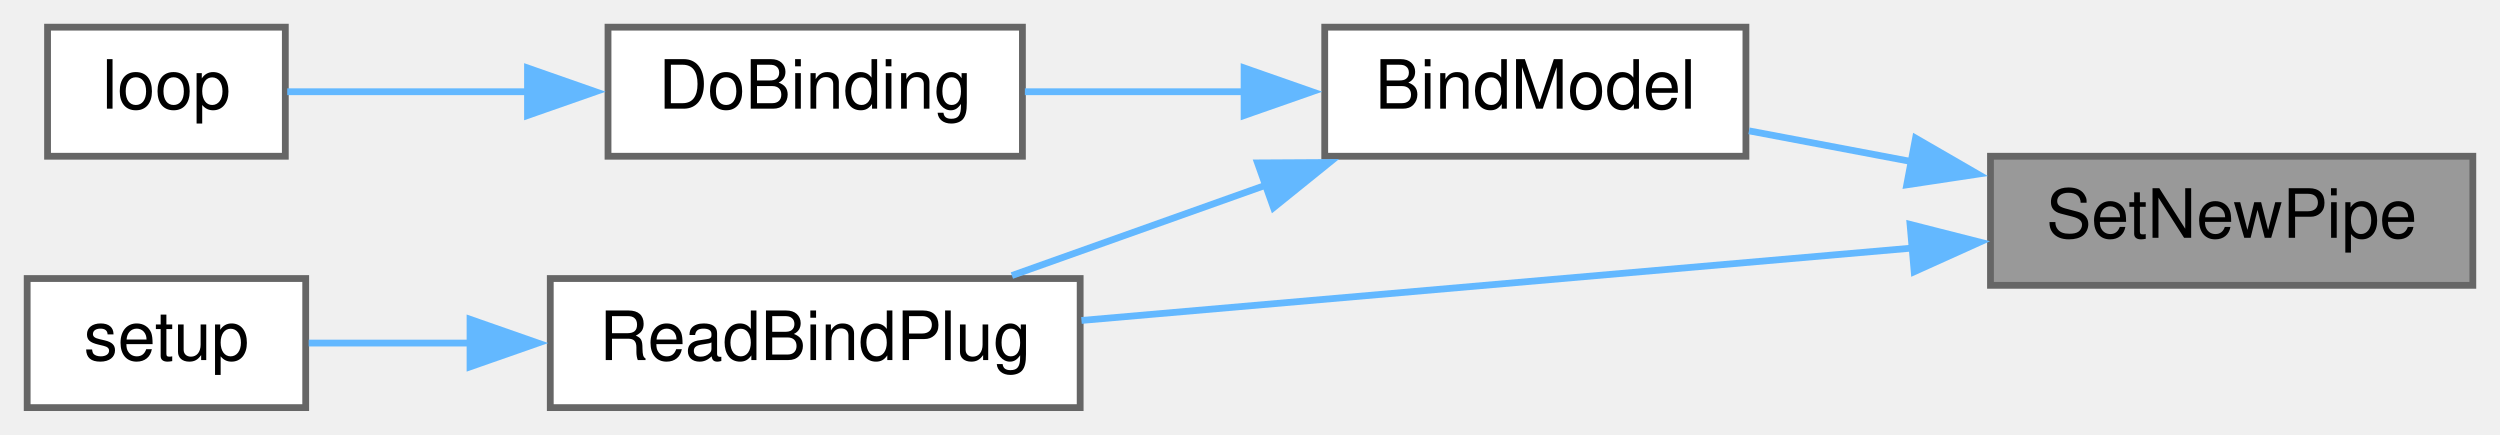
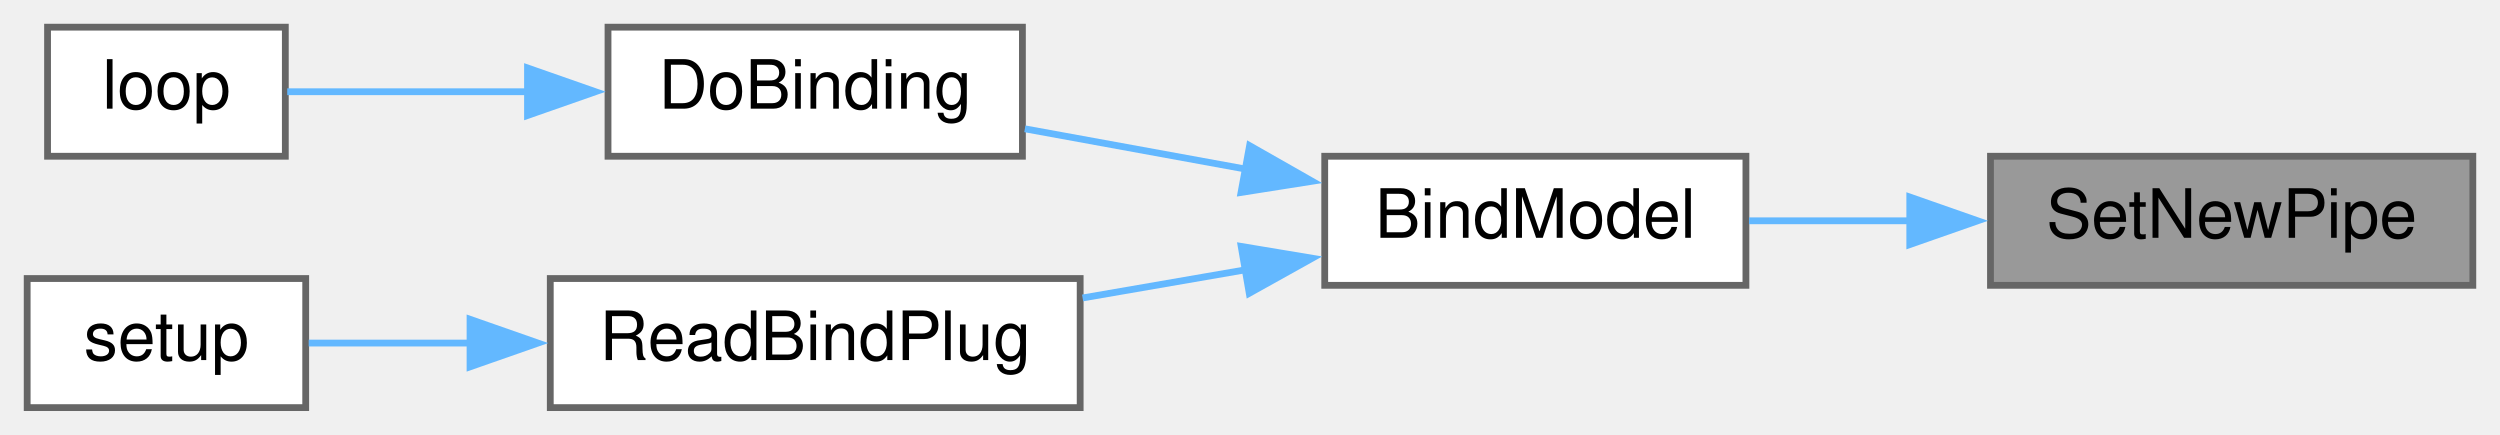
<svg xmlns="http://www.w3.org/2000/svg" xmlns:xlink="http://www.w3.org/1999/xlink" width="368pt" height="64pt" viewBox="0.00 0.00 368.00 64.00">
  <g id="graph0" class="graph" transform="scale(1 1) rotate(0) translate(4 60)">
    <g id="node1" class="node">
      <g id="a_node1">
        <a xlink:title=" ">
          <polygon fill="#999999" stroke="#666666" points="360,-37 289,-37 289,-18 360,-18 360,-37" />
          <text text-anchor="middle" x="324.5" y="-25" font-family="Helvetica,sans-Serif" font-size="10.00">SetNewPipe</text>
        </a>
      </g>
    </g>
    <g id="node2" class="node">
      <g id="a_node2">
        <a xlink:href="ReceiverCode_2src_2main_8cpp.html#aa0c6905579a33aef28d737d43676cbbd" target="_top" xlink:title=" ">
-           <polygon fill="white" stroke="#666666" points="253,-56 191,-56 191,-37 253,-37 253,-56" />
-           <text text-anchor="middle" x="222" y="-44" font-family="Helvetica,sans-Serif" font-size="10.00">BindModel</text>
+           <polygon fill="white" stroke="#666666" points="253,-37 191,-37 191,-18 253,-18 253,-37" />
+           <text text-anchor="middle" x="222" y="-25" font-family="Helvetica,sans-Serif" font-size="10.00">BindModel</text>
        </a>
      </g>
    </g>
    <g id="edge1" class="edge">
-       <path fill="none" stroke="#63b8ff" d="M277.35,-36.22C269.25,-37.76 260.99,-39.32 253.45,-40.74" />
-       <polygon fill="#63b8ff" stroke="#63b8ff" points="277.97,-39.67 287.14,-34.37 276.67,-32.79 277.97,-39.67" />
-     </g>
-     <g id="node5" class="node">
-       <g id="a_node5">
-         <a xlink:href="ReceiverCode_2src_2main_8cpp.html#a5b90f51dfaa1795437ab024e8ab778d5" target="_top" xlink:title=" ">
-           <polygon fill="white" stroke="#666666" points="155,-19 77,-19 77,0 155,0 155,-19" />
-           <text text-anchor="middle" x="116" y="-7" font-family="Helvetica,sans-Serif" font-size="10.00">ReadBindPlug</text>
-         </a>
-       </g>
-     </g>
-     <g id="edge6" class="edge">
-       <path fill="none" stroke="#63b8ff" d="M277.53,-23.49C240.74,-20.29 189.75,-15.84 155.19,-12.83" />
-       <polygon fill="#63b8ff" stroke="#63b8ff" points="277.16,-26.97 287.43,-24.36 277.77,-20 277.16,-26.97" />
+       <path fill="none" stroke="#63b8ff" d="M277.35,-27.5C269.25,-27.5 260.99,-27.5 253.45,-27.5" />
+       <polygon fill="#63b8ff" stroke="#63b8ff" points="277.12,-31 287.12,-27.5 277.12,-24 277.12,-31" />
    </g>
    <g id="node3" class="node">
      <g id="a_node3">
        <a xlink:href="ReceiverCode_2src_2main_8cpp.html#af4a2e182cd3b86ca9765a08100cfb14a" target="_top" xlink:title=" ">
          <polygon fill="white" stroke="#666666" points="146.5,-56 85.5,-56 85.5,-37 146.5,-37 146.5,-56" />
          <text text-anchor="middle" x="116" y="-44" font-family="Helvetica,sans-Serif" font-size="10.00">DoBinding</text>
        </a>
      </g>
    </g>
    <g id="edge2" class="edge">
-       <path fill="none" stroke="#63b8ff" d="M179.22,-46.5C168.39,-46.5 156.94,-46.5 146.86,-46.5" />
-       <polygon fill="#63b8ff" stroke="#63b8ff" points="179.13,-50 189.13,-46.5 179.13,-43 179.13,-50" />
+       <path fill="none" stroke="#63b8ff" d="M179.57,-35.07C168.63,-37.07 157.05,-39.18 146.86,-41.04" />
+       <polygon fill="#63b8ff" stroke="#63b8ff" points="179.94,-38.56 189.15,-33.32 178.68,-31.67 179.94,-38.56" />
+     </g>
+     <g id="node5" class="node">
+       <g id="a_node5">
+         <a xlink:href="ReceiverCode_2src_2main_8cpp.html#a5b90f51dfaa1795437ab024e8ab778d5" target="_top" xlink:title=" ">
+           <polygon fill="white" stroke="#666666" points="155,-19 77,-19 77,0 155,0 155,-19" />
+           <text text-anchor="middle" x="116" y="-7" font-family="Helvetica,sans-Serif" font-size="10.00">ReadBindPlug</text>
+         </a>
+       </g>
    </g>
    <g id="edge4" class="edge">
-       <path fill="none" stroke="#63b8ff" d="M182.54,-32.82C170.08,-28.38 156.5,-23.55 144.95,-19.44" />
-       <polygon fill="#63b8ff" stroke="#63b8ff" points="181.11,-36.02 191.7,-36.08 183.46,-29.43 181.11,-36.02" />
+       <path fill="none" stroke="#63b8ff" d="M179.36,-20.29C171.44,-18.92 163.18,-17.49 155.36,-16.14" />
+       <polygon fill="#63b8ff" stroke="#63b8ff" points="178.7,-23.73 189.15,-21.99 179.89,-16.83 178.7,-23.73" />
    </g>
    <g id="node4" class="node">
      <g id="a_node4">
        <a xlink:href="ReceiverCode_2src_2main_8cpp.html#afe461d27b9c48d5921c00d521181f12f" target="_top" xlink:title=" ">
          <polygon fill="white" stroke="#666666" points="38,-56 3,-56 3,-37 38,-37 38,-56" />
          <text text-anchor="middle" x="20.5" y="-44" font-family="Helvetica,sans-Serif" font-size="10.00">loop</text>
        </a>
      </g>
    </g>
    <g id="edge3" class="edge">
      <path fill="none" stroke="#63b8ff" d="M73.89,-46.5C61.35,-46.5 48.25,-46.5 38.28,-46.5" />
      <polygon fill="#63b8ff" stroke="#63b8ff" points="73.65,-50 83.65,-46.5 73.65,-43 73.65,-50" />
    </g>
    <g id="node6" class="node">
      <g id="a_node6">
        <a xlink:href="ReceiverCode_2src_2main_8cpp.html#a17699f358cf9f7c3155a9c5daf8ff13c" target="_top" xlink:title=" ">
          <polygon fill="white" stroke="#666666" points="41,-19 0,-19 0,0 41,0 41,-19" />
          <text text-anchor="middle" x="20.5" y="-7" font-family="Helvetica,sans-Serif" font-size="10.00">setup</text>
        </a>
      </g>
    </g>
    <g id="edge5" class="edge">
      <path fill="none" stroke="#63b8ff" d="M65.23,-9.5C56.8,-9.5 48.5,-9.5 41.44,-9.5" />
      <polygon fill="#63b8ff" stroke="#63b8ff" points="65.19,-13 75.19,-9.5 65.19,-6 65.19,-13" />
    </g>
  </g>
</svg>
